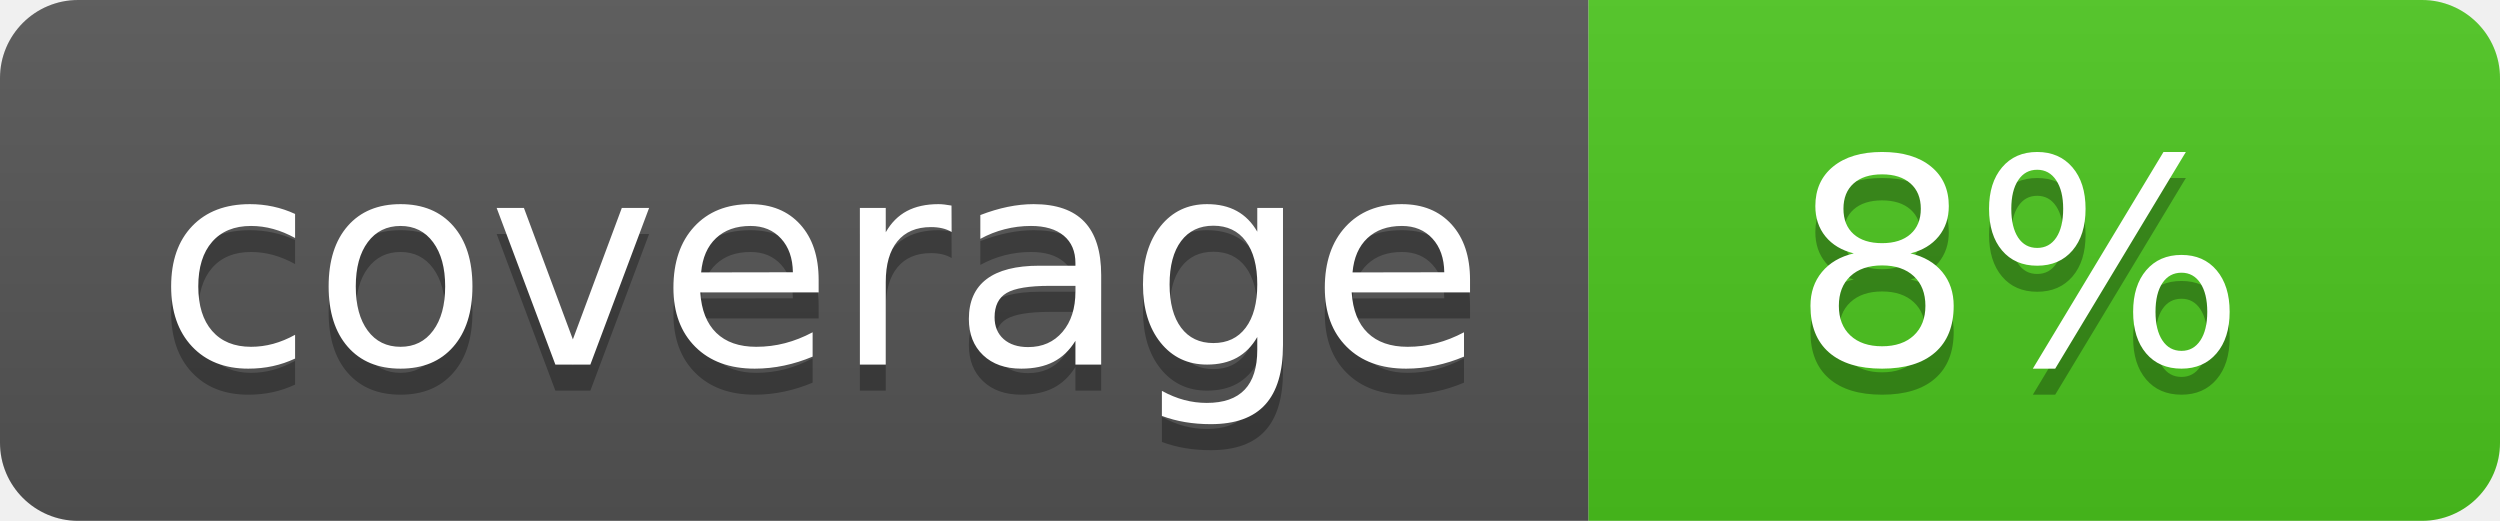
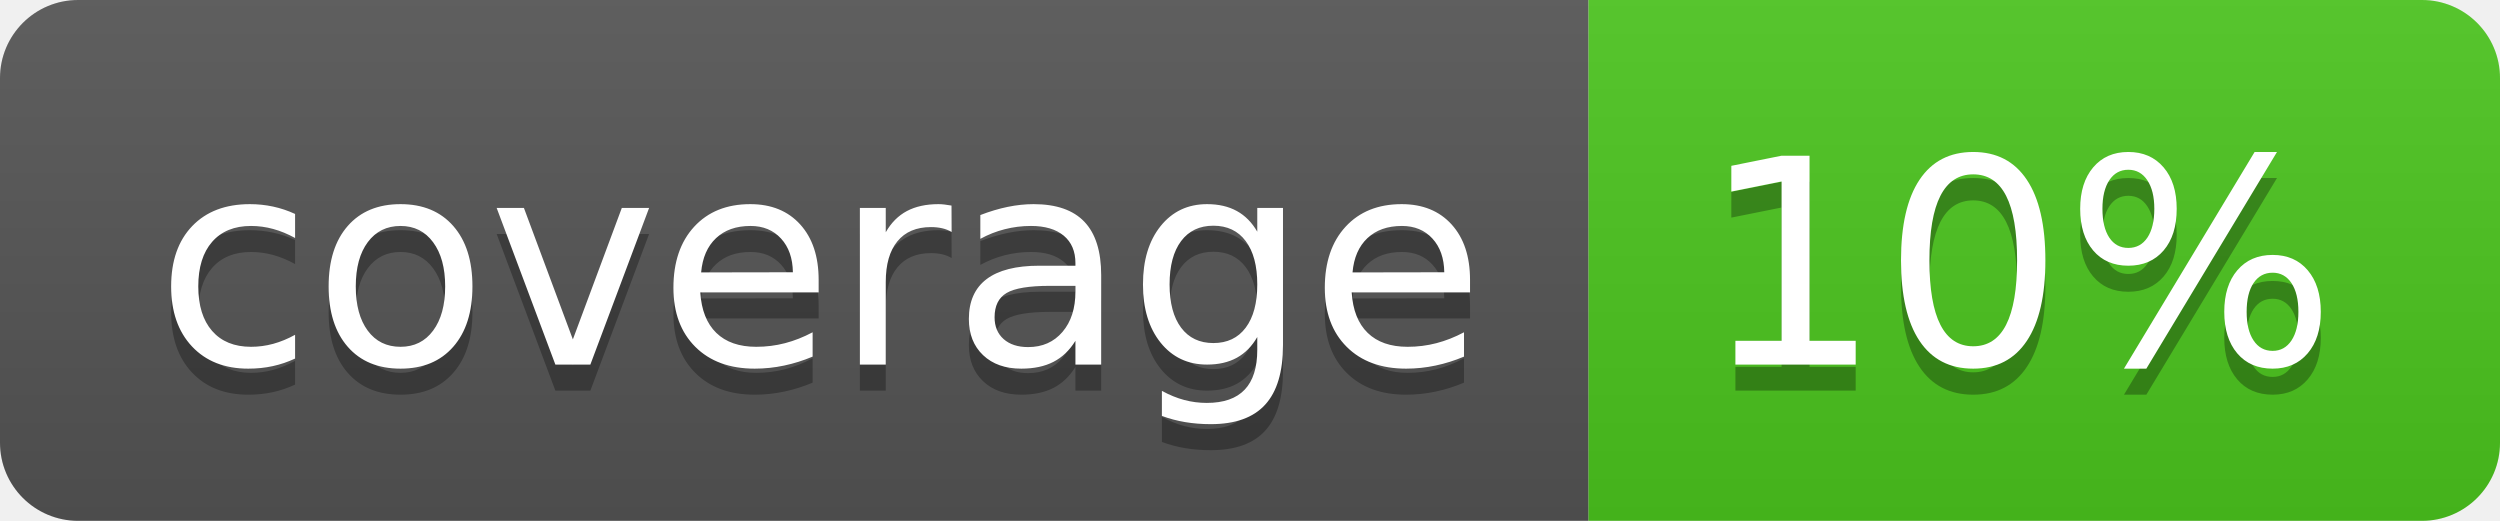
<svg xmlns="http://www.w3.org/2000/svg" width="96" height="20">
  <linearGradient id="b" x2="0" y2="100%">
    <stop offset="0" stop-color="#bbb" stop-opacity=".1" />
    <stop offset="1" stop-opacity=".1" />
  </linearGradient>
  <clipPath id="a">
    <rect width="96" height="20" rx="3" fill="#fff" />
  </clipPath>
  <g clip-path="url(#a)">
    <path fill="#555" d="M0 0h61v20H0z" />
    <path fill="#4CC61E" d="M61 0h35v20H61z" />
    <path fill="url(#b)" d="M0 0h96v20H0z" />
  </g>
  <g fill="#fff" text-anchor="middle" font-family="DejaVu Sans,Verdana,Geneva,sans-serif" font-size="110">
    <text x="315" y="150" fill="#010101" fill-opacity=".3" transform="scale(.1)" textLength="510">coverage</text>
    <text x="315" y="140" transform="scale(.1)" textLength="510">coverage</text>
-     <text x="775" y="150" fill="#010101" fill-opacity=".3" transform="scale(.1)" textLength="250">8%</text>
-     <text x="775" y="140" transform="scale(.1)" textLength="250">8%</text>
+     <text x="775" y="150" fill="#010101" fill-opacity=".3" transform="scale(.1)" textLength="250">10%</text>
+     <text x="775" y="140" transform="scale(.1)" textLength="250">10%</text>
  </g>
</svg>
